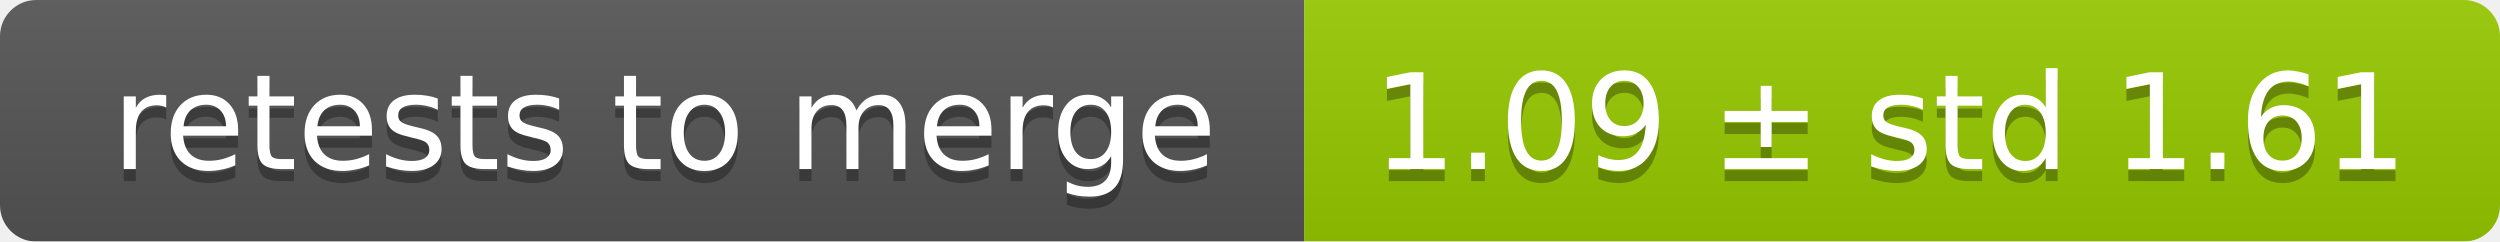
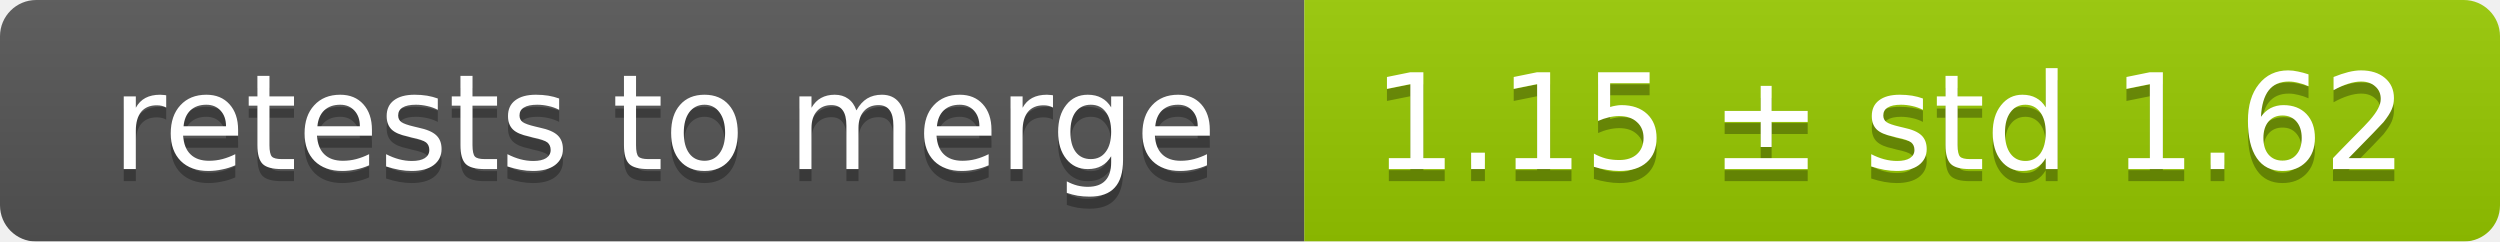
<svg xmlns="http://www.w3.org/2000/svg" width="207" height="20">
  <linearGradient id="smooth" x2="0" y2="100%">
    <stop offset="0" stop-color="#bbb" stop-opacity=".1" />
    <stop offset="1" stop-opacity=".1" />
  </linearGradient>
  <mask id="round">
    <rect width="207" height="20" rx="3" fill="#fff" />
  </mask>
  <g mask="url(#round)">
    <rect width="108" height="20" fill="#555" />
    <rect x="108" width="99" height="20" fill="#97ca00" />
    <rect width="207" height="20" fill="url(#smooth)" />
  </g>
  <g fill="#fff" text-anchor="middle" font-family="DejaVu Sans,Verdana,Geneva,sans-serif" font-size="11">
    <text x="55" y="15" fill="#010101" fill-opacity=".3">retests to merge</text>
    <text x="55" y="14">retests to merge</text>
-     <text x="156.5" y="15" fill="#010101" fill-opacity=".3">1.09 ± std 1.61</text>
-     <text x="156.5" y="14">1.09 ± std 1.61</text>
+     <text x="156.5" y="15" fill="#010101" fill-opacity=".3">1.15 ± std 1.62</text>
+     <text x="156.5" y="14">1.15 ± std 1.62</text>
  </g>
</svg>
